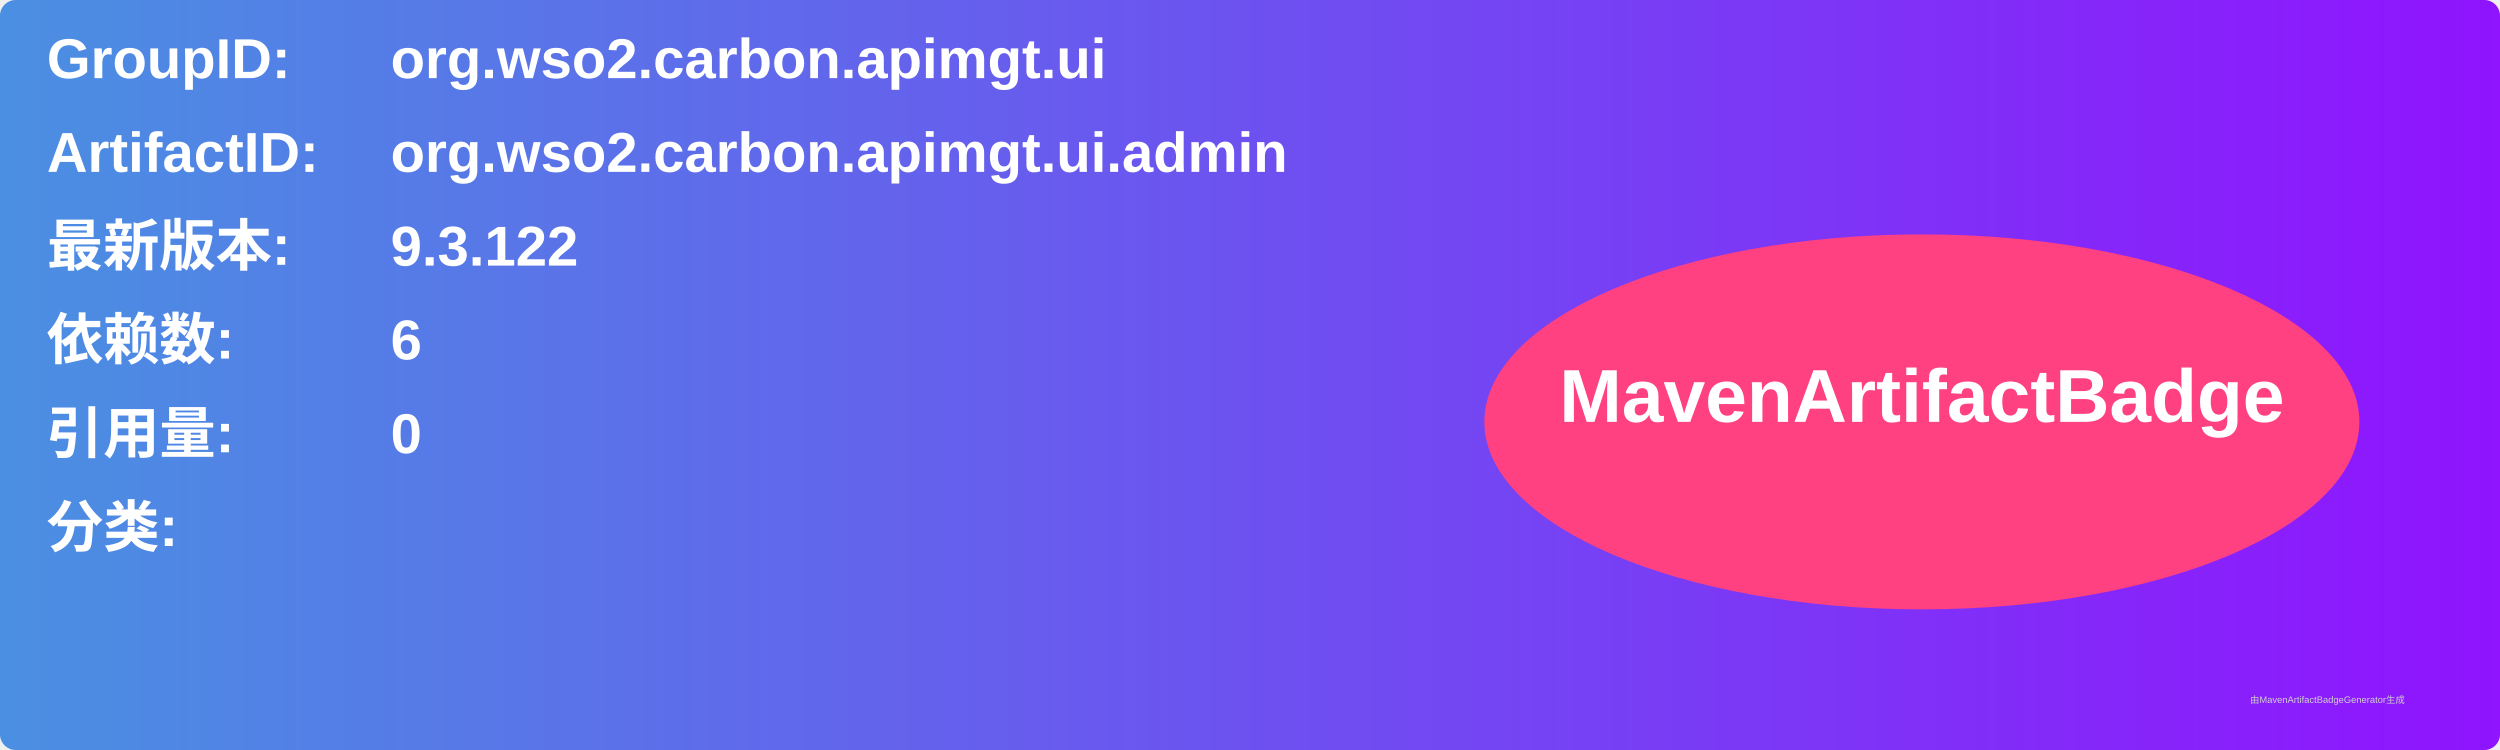
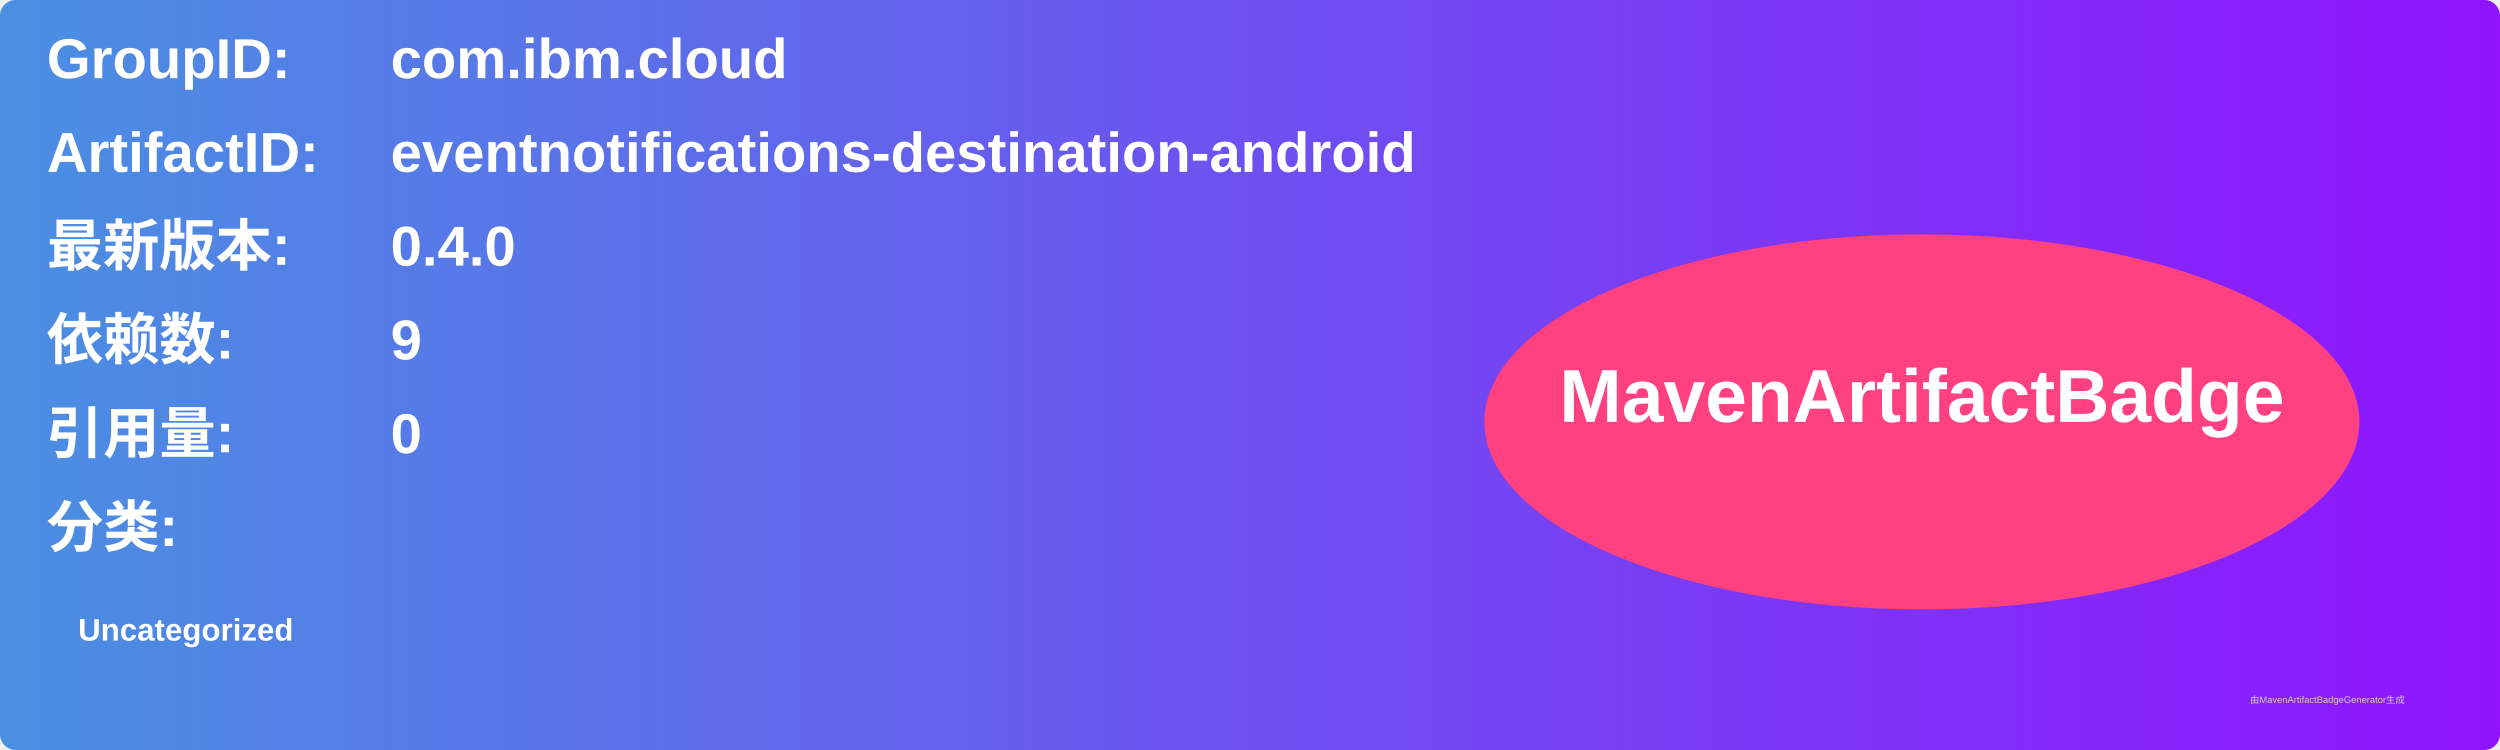
<svg xmlns="http://www.w3.org/2000/svg" width="800" height="240" viewBox="0 0 800 240">
  <linearGradient id="grad" x1="0%" y1="0%" x2="100%" y2="0%">
    <stop offset="0%" stop-color="#4a90e2" />
    <stop offset="100%" stop-color="#9013fe" />
  </linearGradient>
  <rect width="100%" height="100%" rx="5" ry="5" fill="url(#grad)" />
  <g transform="translate(15, 15)">
    <text x="0" y="10" font-family="Arial" font-size="18" fill="white" font-weight="bold" width="260">GroupID:</text>
-     <text x="110" y="10" font-family="Arial" font-size="18" fill="white" font-weight="bold" width="460">org.wso2.carbon.apimgt.ui</text>
+     <text x="110" y="10" font-family="Arial" font-size="18" fill="white" font-weight="bold" width="460">com.ibm.cloud</text>
    <text x="0" y="40" font-family="Arial" font-size="18" fill="white" font-weight="bold" width="260">ArtifactID:</text>
-     <text x="110" y="40" font-family="Arial" font-size="18" fill="white" font-weight="bold" width="460">org.wso2.carbon.apimgt.ui.admin</text>
+     <text x="110" y="40" font-family="Arial" font-size="18" fill="white" font-weight="bold" width="460">eventnotifications-destination-android</text>
    <text x="0" y="70" font-family="Arial" font-size="18" fill="white" font-weight="bold">最新版本:</text>
    <text x="110" y="70" font-family="Arial" font-size="18" fill="white" font-weight="bold">
-       <tspan font-weight="bold">9.3.122</tspan>
+       <tspan font-weight="bold">0.4.0</tspan>
    </text>
    <text x="0" y="100" font-family="Arial" font-size="18" fill="white" font-weight="bold">依赖数: </text>
    <text x="110" y="100" font-family="Arial" font-size="18" fill="white">
-       <tspan font-weight="bold">6</tspan>
+       <tspan font-weight="bold">9</tspan>
    </text>
    <text x="0" y="130" font-family="Arial" font-size="18" fill="white" font-weight="bold">引用量: </text>
    <text x="110" y="130" font-family="Arial" font-size="18" fill="white">
      <tspan font-weight="bold">0</tspan>
    </text>
    <text x="0" y="160" font-family="Arial" font-size="18" fill="white" font-weight="bold">分类:</text>
    <text x="10" y="190" font-family="Arial" font-size="10" fill="white">
-       <tspan font-weight="bold" />
+       <tspan font-weight="bold">Uncategorized</tspan>
    </text>
    <ellipse cx="600" cy="120" rx="140" ry="60" fill="#ff4081" />
    <text x="600" y="120" text-anchor="middle" font-family="Arial" font-size="24" fill="white" font-weight="bold">MavenArtifactBadge</text>
  </g>
  <text x="720" y="225" font-family="Arial" font-size="3" fill="#d0d0d0">由MavenArtifactBadgeGenerator生成</text>
</svg>
